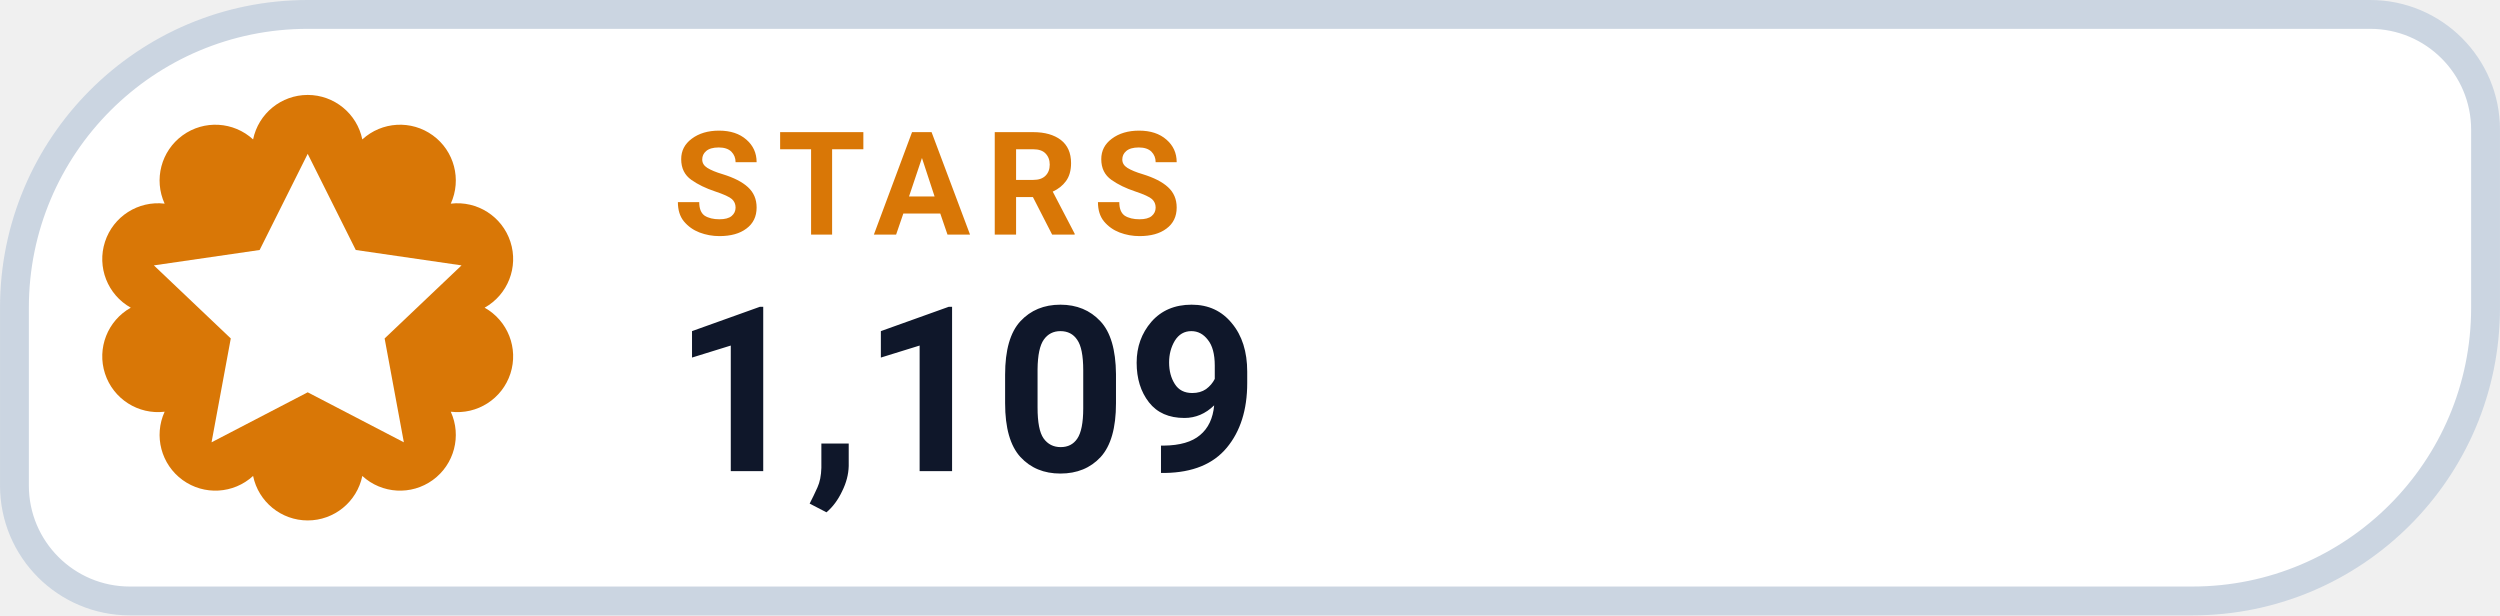
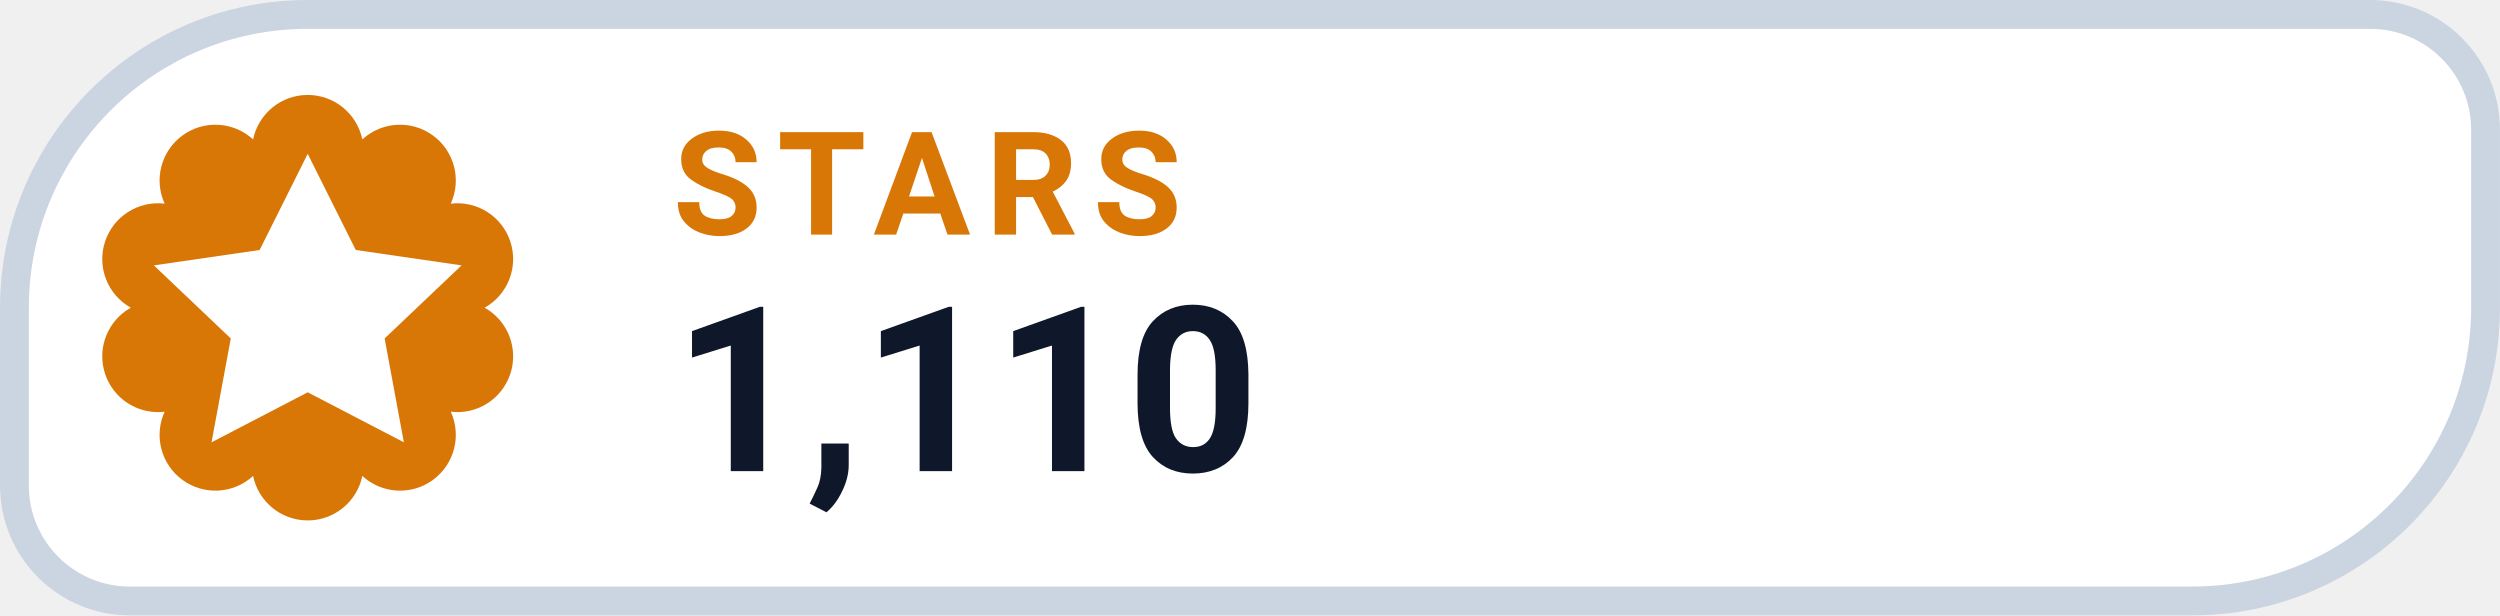
- <svg xmlns="http://www.w3.org/2000/svg" width="126" height="31.015" viewBox="0 0 130 32" role="img" aria-label="STARS 1,109">
+ <svg xmlns="http://www.w3.org/2000/svg" width="126" height="31.015" viewBox="0 0 130 32" role="img" aria-label="STARS 1,110">
  <path d="M 16.00 0.75 H 123.25 A 6.00 6.00 0 0 1 129.25 6.75 V 16.00 A 15.25 15.25 0 0 1 114.00 31.25 H 6.75 A 6.00 6.00 0 0 1 0.75 25.25 V 16.00 A 15.25 15.25 0 0 1 16.00 0.75 Z" fill="#FFFFFF" stroke="#CBD5E1" stroke-width="1.5" />
  <path d="M 13.16 7.25 A 2.90 2.90 0 0 1 18.84 7.25 A 2.90 2.90 0 0 1 23.44 10.59 A 2.90 2.90 0 0 1 25.20 16.00 A 2.90 2.90 0 0 1 23.44 21.41 A 2.90 2.90 0 0 1 18.84 24.75 A 2.90 2.90 0 0 1 13.16 24.75 A 2.90 2.90 0 0 1 8.56 21.41 A 2.90 2.90 0 0 1 6.80 16.00 A 2.90 2.90 0 0 1 8.56 10.59 A 2.90 2.90 0 0 1 13.16 7.25 Z" fill="#D97706" />
  <g transform="translate(16 16)" style="color:#FFFFFF;">
    <path d="M0 -8 l2.5 5 5.5 .8 -4 3.8 1 5.4 -5 -2.6 -5 2.6 1 -5.4 -4 -3.8 5.5 -.8 Z" fill="currentColor" />
  </g>
  <text x="35" y="12.2" fill="#D97706" font-family="-apple-system,BlinkMacSystemFont,'Segoe UI',Roboto,Helvetica,Arial,sans-serif" font-size="7.5" font-weight="700" letter-spacing=".8">STARS</text>
-   <text x="35" y="24.5" fill="#0F172A" font-family="-apple-system,BlinkMacSystemFont,'Segoe UI',Roboto,Helvetica,Arial,sans-serif" font-size="12" font-weight="750">1,109</text>
+   <text x="35" y="24.5" fill="#0F172A" font-family="-apple-system,BlinkMacSystemFont,'Segoe UI',Roboto,Helvetica,Arial,sans-serif" font-size="12" font-weight="750">1,110</text>
</svg>
